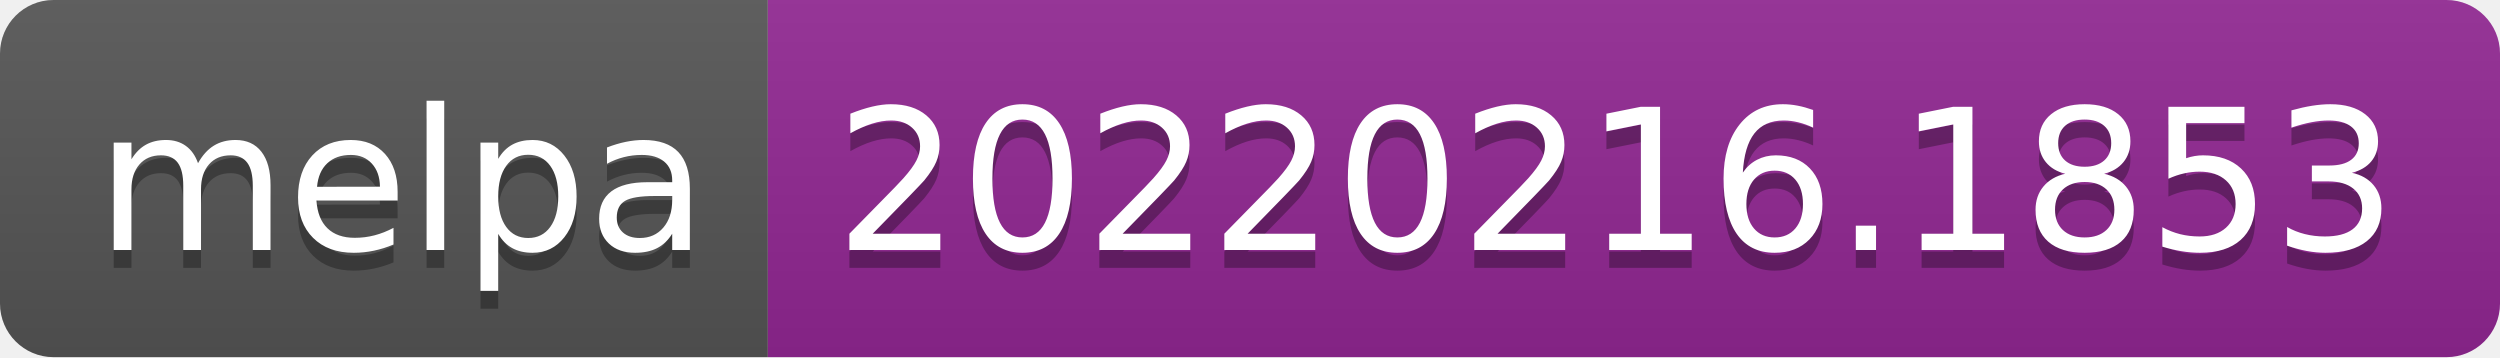
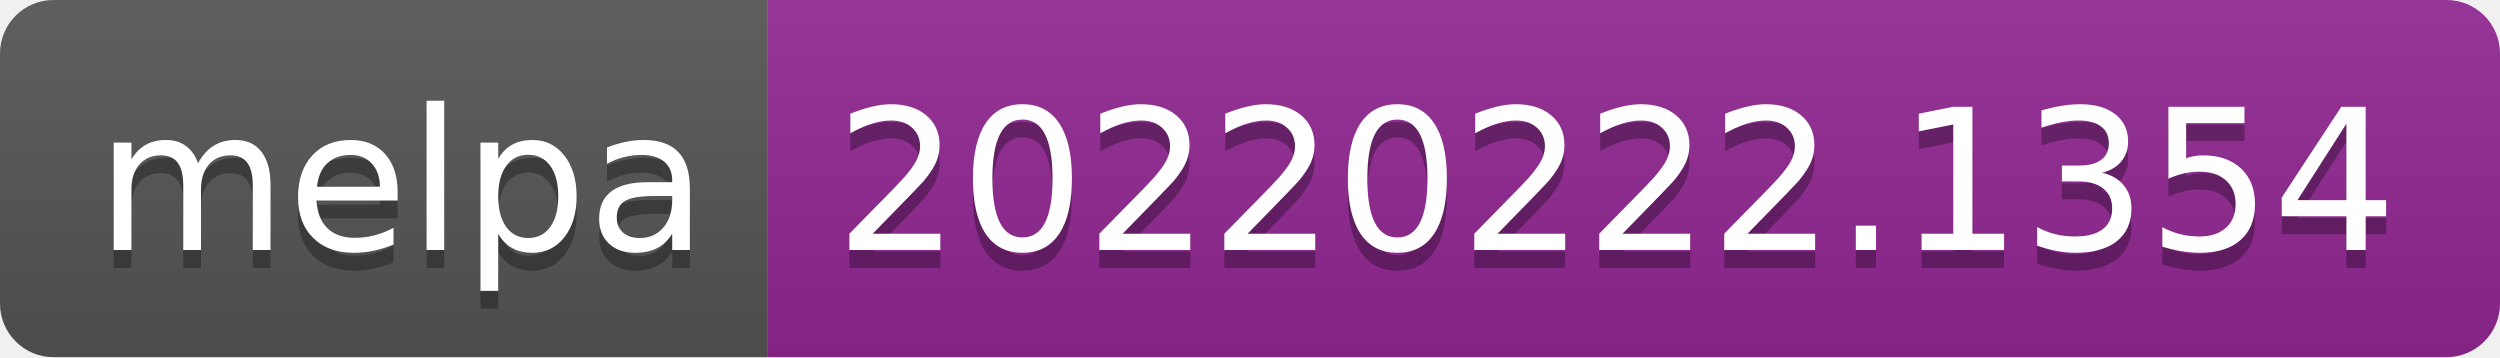
- <svg xmlns="http://www.w3.org/2000/svg" width="140" height="20" role="img" aria-label="melpa: 20220216.1853">
+ <svg xmlns="http://www.w3.org/2000/svg" width="140" height="20" role="img" aria-label="melpa: 20220222.1354">
  <linearGradient id="s" x2="0" y2="100%">
    <stop offset="0" stop-color="#bbb" stop-opacity=".1" />
    <stop offset="1" stop-opacity=".1" />
  </linearGradient>
  <clipPath id="r">
    <rect width="140" height="20" rx="3" fill="#fff" />
  </clipPath>
  <g clip-path="url(#r)">
    <rect width="43" height="20" fill="#555" />
    <rect x="43" width="97" height="20" fill="#922793" />
    <rect width="140" height="20" fill="url(#s)" />
  </g>
  <g fill="#fff" text-anchor="middle" font-family="Verdana,Geneva,DejaVu Sans,sans-serif" text-rendering="geometricPrecision" font-size="110">
    <text aria-hidden="true" x="225" y="150" fill="#010101" fill-opacity=".3" transform="scale(.1)" textLength="330">melpa</text>
    <text x="225" y="140" transform="scale(.1)" fill="#fff" textLength="330">melpa</text>
-     <text aria-hidden="true" x="905" y="150" fill="#010101" fill-opacity=".3" transform="scale(.1)" textLength="870">20220216.1853</text>
-     <text x="905" y="140" transform="scale(.1)" fill="#fff" textLength="870">20220216.1853</text>
+     <text aria-hidden="true" x="905" y="150" fill="#010101" fill-opacity=".3" transform="scale(.1)" textLength="870">20220222.1354</text>
+     <text x="905" y="140" transform="scale(.1)" fill="#fff" textLength="870">20220222.1354</text>
  </g>
</svg>
